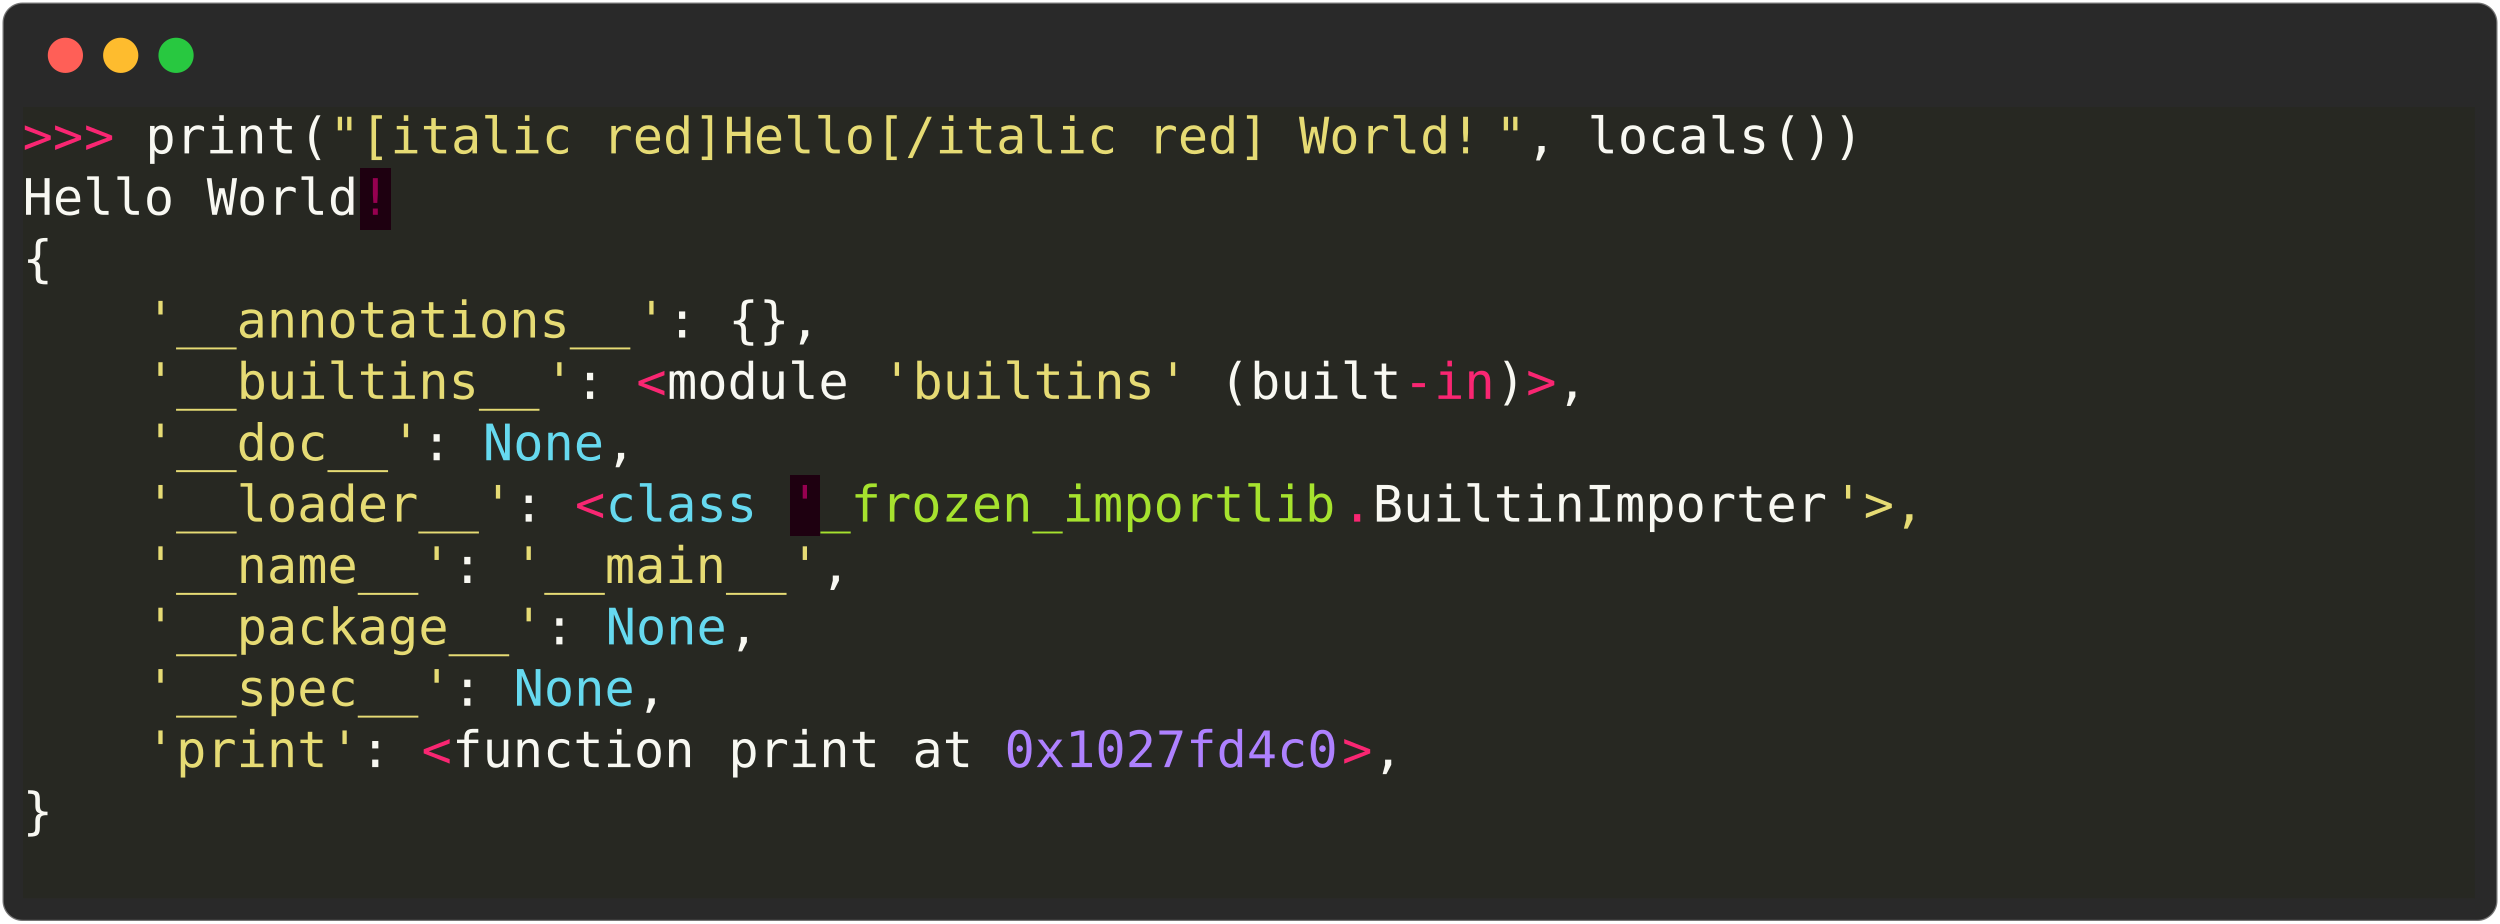
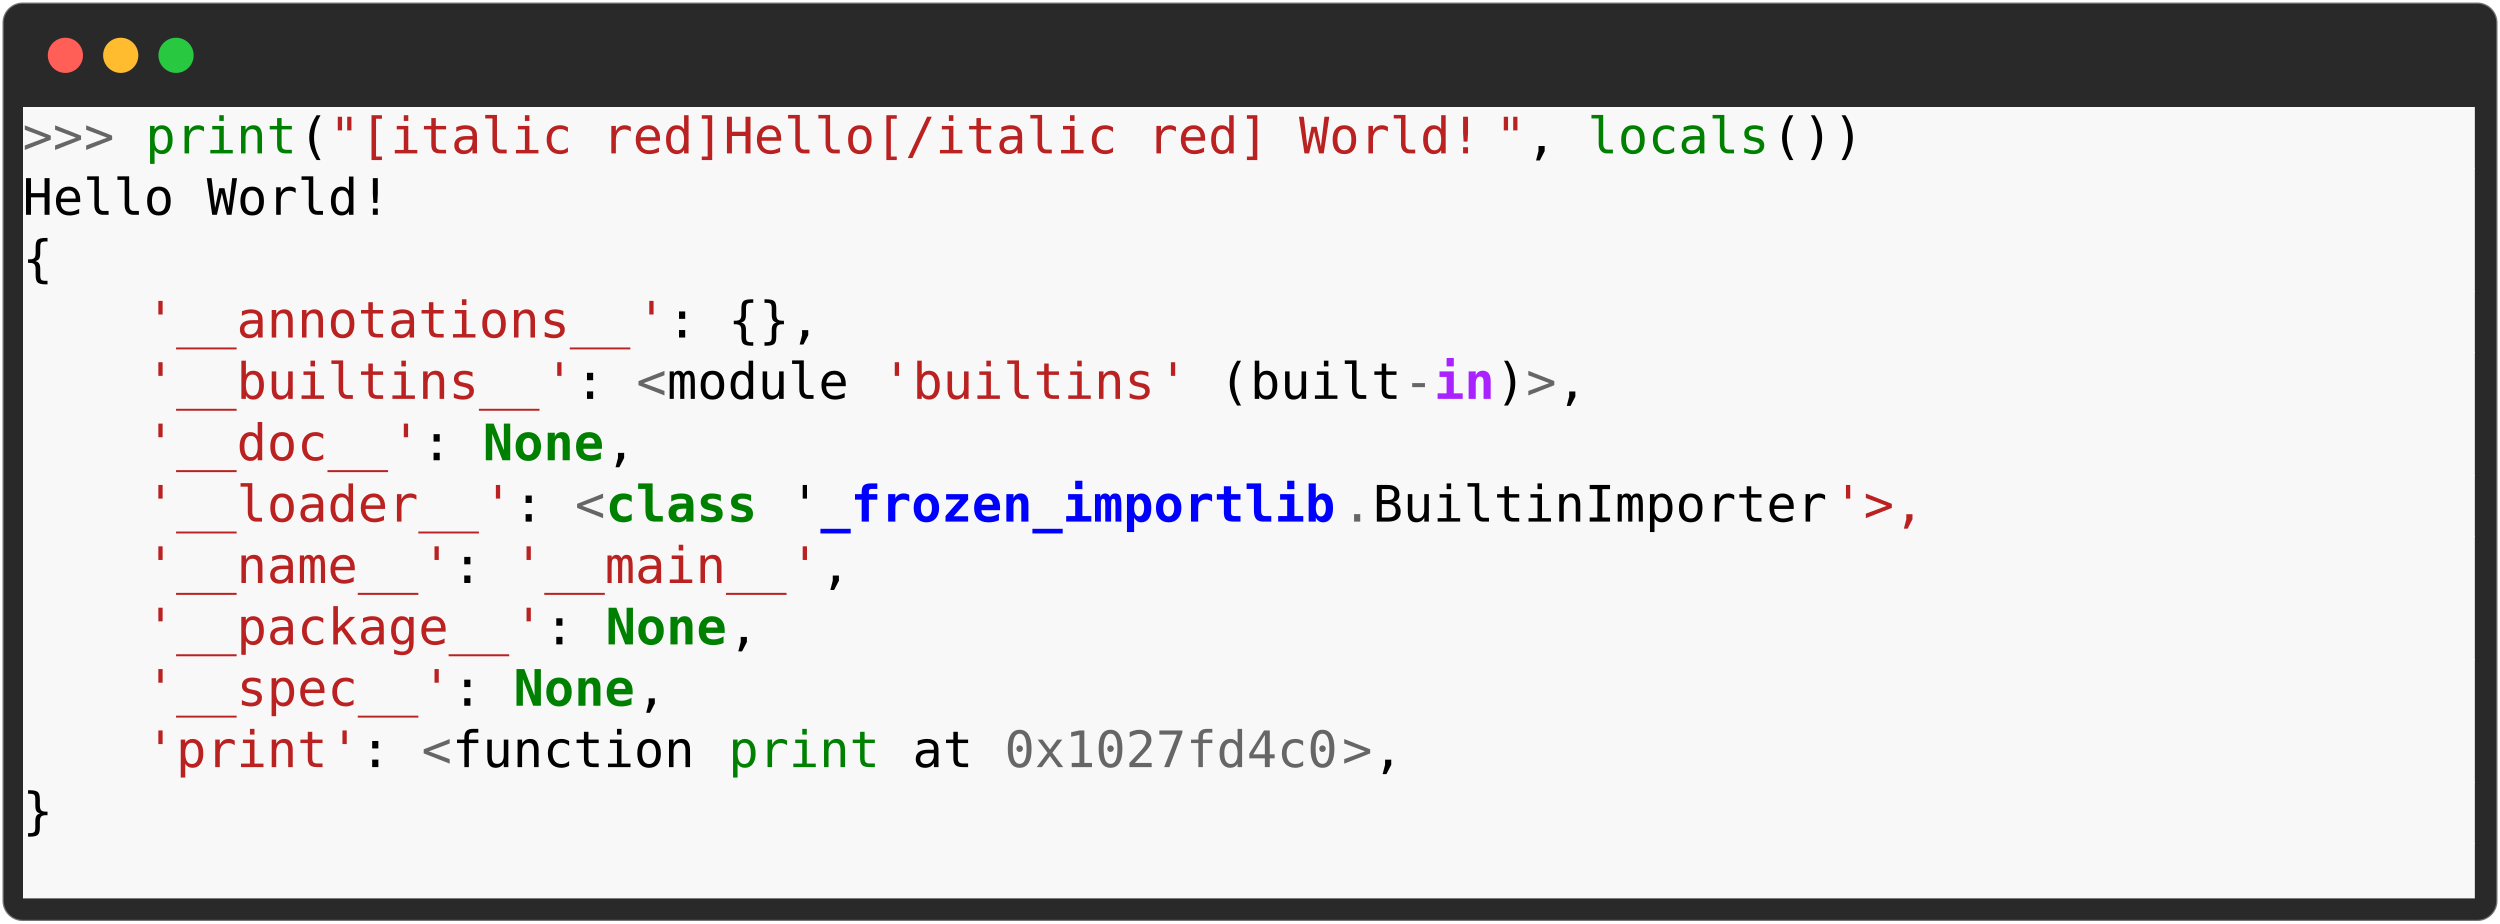
<svg xmlns="http://www.w3.org/2000/svg" class="rich-terminal" viewBox="0 0 994 367.2">
  <style>

    @font-face {
        font-family: "Fira Code";
        src: local("FiraCode-Regular"),
                url("https://cdnjs.cloudflare.com/ajax/libs/firacode/6.2.0/woff2/FiraCode-Regular.woff2") format("woff2"),
                url("https://cdnjs.cloudflare.com/ajax/libs/firacode/6.2.0/woff/FiraCode-Regular.woff") format("woff");
        font-style: normal;
        font-weight: 400;
    }
    @font-face {
        font-family: "Fira Code";
        src: local("FiraCode-Bold"),
                url("https://cdnjs.cloudflare.com/ajax/libs/firacode/6.2.0/woff2/FiraCode-Bold.woff2") format("woff2"),
                url("https://cdnjs.cloudflare.com/ajax/libs/firacode/6.2.0/woff/FiraCode-Bold.woff") format("woff");
        font-style: bold;
        font-weight: 700;
    }

    .terminal-3363555197-matrix {
        font-family: Fira Code, monospace;
        font-size: 20px;
        line-height: 24.4px;
        font-variant-east-asian: full-width;
    }

    .terminal-3363555197-title {
        font-size: 18px;
        font-weight: bold;
        font-family: arial;
    }

-     .terminal-3363555197-r1 { fill: #f92672 }
- .terminal-3363555197-r2 { fill: #f8f8f2 }
- .terminal-3363555197-r3 { fill: #e6db74 }
- .terminal-3363555197-r4 { fill: #c5c8c6 }
- .terminal-3363555197-r5 { fill: #960050 }
- .terminal-3363555197-r6 { fill: #66d9ef }
- .terminal-3363555197-r7 { fill: #a6e22e }
- .terminal-3363555197-r8 { fill: #ae81ff }
+     .terminal-3363555197-r1 { fill: #666666 }
+ .terminal-3363555197-r2 { fill: #000000 }
+ .terminal-3363555197-r3 { fill: #008000 }
+ .terminal-3363555197-r4 { fill: #ba2121 }
+ .terminal-3363555197-r5 { fill: #c5c8c6 }
+ .terminal-3363555197-r6 { fill: #aa22ff;font-weight: bold }
+ .terminal-3363555197-r7 { fill: #008000;font-weight: bold }
+ .terminal-3363555197-r8 { fill: #0000ff;font-weight: bold }
    </style>
  <defs>
    <clipPath id="terminal-3363555197-clip-terminal">
      <rect x="0" y="0" width="975.0" height="316.2" />
    </clipPath>
    <clipPath id="terminal-3363555197-line-0">
      <rect x="0" y="1.5" width="976" height="24.65" />
    </clipPath>
    <clipPath id="terminal-3363555197-line-1">
      <rect x="0" y="25.9" width="976" height="24.65" />
    </clipPath>
    <clipPath id="terminal-3363555197-line-2">
      <rect x="0" y="50.3" width="976" height="24.65" />
    </clipPath>
    <clipPath id="terminal-3363555197-line-3">
      <rect x="0" y="74.7" width="976" height="24.65" />
    </clipPath>
    <clipPath id="terminal-3363555197-line-4">
      <rect x="0" y="99.1" width="976" height="24.65" />
    </clipPath>
    <clipPath id="terminal-3363555197-line-5">
      <rect x="0" y="123.5" width="976" height="24.65" />
    </clipPath>
    <clipPath id="terminal-3363555197-line-6">
      <rect x="0" y="147.9" width="976" height="24.65" />
    </clipPath>
    <clipPath id="terminal-3363555197-line-7">
      <rect x="0" y="172.3" width="976" height="24.65" />
    </clipPath>
    <clipPath id="terminal-3363555197-line-8">
      <rect x="0" y="196.7" width="976" height="24.65" />
    </clipPath>
    <clipPath id="terminal-3363555197-line-9">
      <rect x="0" y="221.1" width="976" height="24.65" />
    </clipPath>
    <clipPath id="terminal-3363555197-line-10">
      <rect x="0" y="245.5" width="976" height="24.65" />
    </clipPath>
    <clipPath id="terminal-3363555197-line-11">
      <rect x="0" y="269.9" width="976" height="24.65" />
    </clipPath>
  </defs>
  <rect fill="#292929" stroke="rgba(255,255,255,0.35)" stroke-width="1" x="1" y="1" width="992" height="365.2" rx="8" />
  <g transform="translate(26,22)">
    <circle cx="0" cy="0" r="7" fill="#ff5f57" />
    <circle cx="22" cy="0" r="7" fill="#febc2e" />
    <circle cx="44" cy="0" r="7" fill="#28c840" />
  </g>
  <g transform="translate(9, 41)" clip-path="url(#terminal-3363555197-clip-terminal)">
-     <rect fill="#272822" x="0" y="1.5" width="24.4" height="24.65" shape-rendering="crispEdges" />
-     <rect fill="#272822" x="24.4" y="1.5" width="12.2" height="24.65" shape-rendering="crispEdges" />
-     <rect fill="#272822" x="36.6" y="1.5" width="12.2" height="24.65" shape-rendering="crispEdges" />
-     <rect fill="#272822" x="48.8" y="1.5" width="61" height="24.65" shape-rendering="crispEdges" />
-     <rect fill="#272822" x="109.8" y="1.5" width="12.2" height="24.65" shape-rendering="crispEdges" />
-     <rect fill="#272822" x="122" y="1.5" width="12.2" height="24.65" shape-rendering="crispEdges" />
-     <rect fill="#272822" x="134.2" y="1.5" width="451.4" height="24.65" shape-rendering="crispEdges" />
-     <rect fill="#272822" x="585.6" y="1.5" width="12.2" height="24.65" shape-rendering="crispEdges" />
-     <rect fill="#272822" x="597.8" y="1.5" width="12.2" height="24.65" shape-rendering="crispEdges" />
-     <rect fill="#272822" x="610" y="1.5" width="12.2" height="24.65" shape-rendering="crispEdges" />
-     <rect fill="#272822" x="622.2" y="1.5" width="73.2" height="24.65" shape-rendering="crispEdges" />
-     <rect fill="#272822" x="695.4" y="1.5" width="12.2" height="24.65" shape-rendering="crispEdges" />
-     <rect fill="#272822" x="707.6" y="1.5" width="12.2" height="24.65" shape-rendering="crispEdges" />
-     <rect fill="#272822" x="719.8" y="1.5" width="12.2" height="24.65" shape-rendering="crispEdges" />
-     <rect fill="#272822" x="732" y="1.5" width="244" height="24.65" shape-rendering="crispEdges" />
-     <rect fill="#272822" x="0" y="25.9" width="61" height="24.65" shape-rendering="crispEdges" />
-     <rect fill="#272822" x="61" y="25.9" width="12.2" height="24.65" shape-rendering="crispEdges" />
-     <rect fill="#272822" x="73.2" y="25.9" width="61" height="24.65" shape-rendering="crispEdges" />
-     <rect fill="#1e0010" x="134.2" y="25.9" width="12.2" height="24.65" shape-rendering="crispEdges" />
-     <rect fill="#272822" x="146.4" y="25.9" width="829.6" height="24.65" shape-rendering="crispEdges" />
-     <rect fill="#272822" x="0" y="50.3" width="12.2" height="24.65" shape-rendering="crispEdges" />
-     <rect fill="#272822" x="12.2" y="50.3" width="963.8" height="24.65" shape-rendering="crispEdges" />
-     <rect fill="#272822" x="0" y="74.7" width="48.8" height="24.65" shape-rendering="crispEdges" />
-     <rect fill="#272822" x="48.8" y="74.7" width="12.2" height="24.65" shape-rendering="crispEdges" />
-     <rect fill="#272822" x="61" y="74.7" width="183" height="24.65" shape-rendering="crispEdges" />
-     <rect fill="#272822" x="244" y="74.7" width="12.2" height="24.65" shape-rendering="crispEdges" />
-     <rect fill="#272822" x="256.2" y="74.7" width="12.2" height="24.65" shape-rendering="crispEdges" />
-     <rect fill="#272822" x="268.4" y="74.7" width="12.2" height="24.65" shape-rendering="crispEdges" />
-     <rect fill="#272822" x="280.6" y="74.7" width="12.2" height="24.65" shape-rendering="crispEdges" />
-     <rect fill="#272822" x="292.8" y="74.7" width="12.2" height="24.65" shape-rendering="crispEdges" />
-     <rect fill="#272822" x="305" y="74.7" width="12.2" height="24.65" shape-rendering="crispEdges" />
-     <rect fill="#272822" x="317.2" y="74.7" width="658.8" height="24.65" shape-rendering="crispEdges" />
-     <rect fill="#272822" x="0" y="99.1" width="48.8" height="24.65" shape-rendering="crispEdges" />
-     <rect fill="#272822" x="48.8" y="99.1" width="12.2" height="24.65" shape-rendering="crispEdges" />
-     <rect fill="#272822" x="61" y="99.1" width="146.4" height="24.65" shape-rendering="crispEdges" />
-     <rect fill="#272822" x="207.4" y="99.1" width="12.2" height="24.65" shape-rendering="crispEdges" />
-     <rect fill="#272822" x="219.6" y="99.1" width="12.2" height="24.65" shape-rendering="crispEdges" />
-     <rect fill="#272822" x="231.8" y="99.1" width="12.2" height="24.65" shape-rendering="crispEdges" />
-     <rect fill="#272822" x="244" y="99.1" width="12.2" height="24.65" shape-rendering="crispEdges" />
-     <rect fill="#272822" x="256.2" y="99.1" width="73.2" height="24.65" shape-rendering="crispEdges" />
-     <rect fill="#272822" x="329.4" y="99.1" width="12.2" height="24.65" shape-rendering="crispEdges" />
-     <rect fill="#272822" x="341.6" y="99.1" width="12.2" height="24.65" shape-rendering="crispEdges" />
-     <rect fill="#272822" x="353.8" y="99.1" width="97.6" height="24.65" shape-rendering="crispEdges" />
-     <rect fill="#272822" x="451.4" y="99.1" width="12.2" height="24.65" shape-rendering="crispEdges" />
-     <rect fill="#272822" x="463.6" y="99.1" width="12.2" height="24.65" shape-rendering="crispEdges" />
-     <rect fill="#272822" x="475.8" y="99.1" width="12.2" height="24.65" shape-rendering="crispEdges" />
-     <rect fill="#272822" x="488" y="99.1" width="61" height="24.65" shape-rendering="crispEdges" />
-     <rect fill="#272822" x="549" y="99.1" width="12.2" height="24.65" shape-rendering="crispEdges" />
-     <rect fill="#272822" x="561.2" y="99.1" width="24.4" height="24.65" shape-rendering="crispEdges" />
-     <rect fill="#272822" x="585.6" y="99.1" width="12.2" height="24.65" shape-rendering="crispEdges" />
-     <rect fill="#272822" x="597.8" y="99.1" width="12.2" height="24.65" shape-rendering="crispEdges" />
-     <rect fill="#272822" x="610" y="99.1" width="12.2" height="24.65" shape-rendering="crispEdges" />
-     <rect fill="#272822" x="622.2" y="99.1" width="353.8" height="24.65" shape-rendering="crispEdges" />
-     <rect fill="#272822" x="0" y="123.5" width="48.8" height="24.65" shape-rendering="crispEdges" />
-     <rect fill="#272822" x="48.8" y="123.5" width="12.2" height="24.65" shape-rendering="crispEdges" />
-     <rect fill="#272822" x="61" y="123.5" width="85.4" height="24.65" shape-rendering="crispEdges" />
-     <rect fill="#272822" x="146.4" y="123.5" width="12.2" height="24.65" shape-rendering="crispEdges" />
-     <rect fill="#272822" x="158.6" y="123.5" width="12.2" height="24.65" shape-rendering="crispEdges" />
-     <rect fill="#272822" x="170.8" y="123.5" width="12.2" height="24.65" shape-rendering="crispEdges" />
-     <rect fill="#272822" x="183" y="123.5" width="48.8" height="24.65" shape-rendering="crispEdges" />
-     <rect fill="#272822" x="231.8" y="123.5" width="12.2" height="24.65" shape-rendering="crispEdges" />
-     <rect fill="#272822" x="244" y="123.5" width="732" height="24.65" shape-rendering="crispEdges" />
-     <rect fill="#272822" x="0" y="147.9" width="48.8" height="24.65" shape-rendering="crispEdges" />
-     <rect fill="#272822" x="48.8" y="147.9" width="12.2" height="24.65" shape-rendering="crispEdges" />
-     <rect fill="#272822" x="61" y="147.9" width="122" height="24.65" shape-rendering="crispEdges" />
-     <rect fill="#272822" x="183" y="147.9" width="12.2" height="24.65" shape-rendering="crispEdges" />
-     <rect fill="#272822" x="195.2" y="147.9" width="12.2" height="24.65" shape-rendering="crispEdges" />
-     <rect fill="#272822" x="207.4" y="147.9" width="12.2" height="24.65" shape-rendering="crispEdges" />
-     <rect fill="#272822" x="219.6" y="147.9" width="12.2" height="24.65" shape-rendering="crispEdges" />
-     <rect fill="#272822" x="231.8" y="147.9" width="61" height="24.65" shape-rendering="crispEdges" />
-     <rect fill="#272822" x="292.8" y="147.9" width="12.2" height="24.65" shape-rendering="crispEdges" />
-     <rect fill="#1e0010" x="305" y="147.9" width="12.2" height="24.65" shape-rendering="crispEdges" />
-     <rect fill="#272822" x="317.2" y="147.9" width="207.4" height="24.65" shape-rendering="crispEdges" />
-     <rect fill="#272822" x="524.6" y="147.9" width="12.2" height="24.65" shape-rendering="crispEdges" />
-     <rect fill="#272822" x="536.8" y="147.9" width="183" height="24.65" shape-rendering="crispEdges" />
-     <rect fill="#272822" x="719.8" y="147.9" width="12.2" height="24.65" shape-rendering="crispEdges" />
-     <rect fill="#272822" x="732" y="147.9" width="24.4" height="24.65" shape-rendering="crispEdges" />
-     <rect fill="#272822" x="756.4" y="147.9" width="219.6" height="24.65" shape-rendering="crispEdges" />
-     <rect fill="#272822" x="0" y="172.3" width="48.8" height="24.65" shape-rendering="crispEdges" />
-     <rect fill="#272822" x="48.8" y="172.3" width="12.2" height="24.65" shape-rendering="crispEdges" />
-     <rect fill="#272822" x="61" y="172.3" width="97.6" height="24.65" shape-rendering="crispEdges" />
-     <rect fill="#272822" x="158.6" y="172.3" width="12.2" height="24.65" shape-rendering="crispEdges" />
-     <rect fill="#272822" x="170.8" y="172.3" width="12.2" height="24.65" shape-rendering="crispEdges" />
-     <rect fill="#272822" x="183" y="172.3" width="12.2" height="24.65" shape-rendering="crispEdges" />
-     <rect fill="#272822" x="195.2" y="172.3" width="12.2" height="24.65" shape-rendering="crispEdges" />
-     <rect fill="#272822" x="207.4" y="172.3" width="97.6" height="24.65" shape-rendering="crispEdges" />
-     <rect fill="#272822" x="305" y="172.3" width="12.2" height="24.65" shape-rendering="crispEdges" />
-     <rect fill="#272822" x="317.2" y="172.3" width="12.2" height="24.65" shape-rendering="crispEdges" />
-     <rect fill="#272822" x="329.4" y="172.3" width="646.6" height="24.65" shape-rendering="crispEdges" />
-     <rect fill="#272822" x="0" y="196.7" width="48.8" height="24.65" shape-rendering="crispEdges" />
-     <rect fill="#272822" x="48.8" y="196.7" width="12.2" height="24.65" shape-rendering="crispEdges" />
-     <rect fill="#272822" x="61" y="196.7" width="134.2" height="24.65" shape-rendering="crispEdges" />
-     <rect fill="#272822" x="195.2" y="196.7" width="12.2" height="24.65" shape-rendering="crispEdges" />
-     <rect fill="#272822" x="207.4" y="196.7" width="12.2" height="24.65" shape-rendering="crispEdges" />
-     <rect fill="#272822" x="219.6" y="196.7" width="12.2" height="24.65" shape-rendering="crispEdges" />
-     <rect fill="#272822" x="231.8" y="196.7" width="48.8" height="24.65" shape-rendering="crispEdges" />
-     <rect fill="#272822" x="280.6" y="196.7" width="12.2" height="24.65" shape-rendering="crispEdges" />
-     <rect fill="#272822" x="292.8" y="196.7" width="683.2" height="24.65" shape-rendering="crispEdges" />
-     <rect fill="#272822" x="0" y="221.1" width="48.8" height="24.65" shape-rendering="crispEdges" />
-     <rect fill="#272822" x="48.8" y="221.1" width="12.2" height="24.65" shape-rendering="crispEdges" />
-     <rect fill="#272822" x="61" y="221.1" width="97.6" height="24.65" shape-rendering="crispEdges" />
-     <rect fill="#272822" x="158.6" y="221.1" width="12.2" height="24.65" shape-rendering="crispEdges" />
-     <rect fill="#272822" x="170.8" y="221.1" width="12.2" height="24.65" shape-rendering="crispEdges" />
-     <rect fill="#272822" x="183" y="221.1" width="12.2" height="24.65" shape-rendering="crispEdges" />
-     <rect fill="#272822" x="195.2" y="221.1" width="48.8" height="24.65" shape-rendering="crispEdges" />
-     <rect fill="#272822" x="244" y="221.1" width="12.2" height="24.65" shape-rendering="crispEdges" />
-     <rect fill="#272822" x="256.2" y="221.1" width="719.8" height="24.65" shape-rendering="crispEdges" />
-     <rect fill="#272822" x="0" y="245.5" width="48.8" height="24.65" shape-rendering="crispEdges" />
-     <rect fill="#272822" x="48.8" y="245.5" width="12.2" height="24.65" shape-rendering="crispEdges" />
-     <rect fill="#272822" x="61" y="245.5" width="61" height="24.65" shape-rendering="crispEdges" />
-     <rect fill="#272822" x="122" y="245.5" width="12.2" height="24.65" shape-rendering="crispEdges" />
-     <rect fill="#272822" x="134.2" y="245.5" width="12.2" height="24.65" shape-rendering="crispEdges" />
-     <rect fill="#272822" x="146.4" y="245.5" width="12.2" height="24.65" shape-rendering="crispEdges" />
-     <rect fill="#272822" x="158.6" y="245.5" width="12.2" height="24.65" shape-rendering="crispEdges" />
-     <rect fill="#272822" x="170.8" y="245.5" width="97.6" height="24.65" shape-rendering="crispEdges" />
-     <rect fill="#272822" x="268.4" y="245.5" width="12.2" height="24.65" shape-rendering="crispEdges" />
-     <rect fill="#272822" x="280.6" y="245.5" width="61" height="24.65" shape-rendering="crispEdges" />
-     <rect fill="#272822" x="341.6" y="245.5" width="12.2" height="24.65" shape-rendering="crispEdges" />
-     <rect fill="#272822" x="353.8" y="245.5" width="24.4" height="24.65" shape-rendering="crispEdges" />
-     <rect fill="#272822" x="378.2" y="245.5" width="12.2" height="24.65" shape-rendering="crispEdges" />
-     <rect fill="#272822" x="390.4" y="245.5" width="134.2" height="24.65" shape-rendering="crispEdges" />
-     <rect fill="#272822" x="524.6" y="245.5" width="12.2" height="24.65" shape-rendering="crispEdges" />
-     <rect fill="#272822" x="536.8" y="245.5" width="12.2" height="24.65" shape-rendering="crispEdges" />
-     <rect fill="#272822" x="549" y="245.5" width="427" height="24.65" shape-rendering="crispEdges" />
-     <rect fill="#272822" x="0" y="269.9" width="12.2" height="24.65" shape-rendering="crispEdges" />
-     <rect fill="#272822" x="12.2" y="269.9" width="963.8" height="24.65" shape-rendering="crispEdges" />
-     <rect fill="#272822" x="0" y="294.3" width="976" height="24.65" shape-rendering="crispEdges" />
+     <rect fill="#f8f8f8" x="0" y="1.5" width="24.4" height="24.65" shape-rendering="crispEdges" />
+     <rect fill="#f8f8f8" x="24.4" y="1.5" width="12.2" height="24.65" shape-rendering="crispEdges" />
+     <rect fill="#f8f8f8" x="36.6" y="1.5" width="12.2" height="24.65" shape-rendering="crispEdges" />
+     <rect fill="#f8f8f8" x="48.8" y="1.5" width="61" height="24.65" shape-rendering="crispEdges" />
+     <rect fill="#f8f8f8" x="109.8" y="1.5" width="12.2" height="24.65" shape-rendering="crispEdges" />
+     <rect fill="#f8f8f8" x="122" y="1.5" width="12.2" height="24.65" shape-rendering="crispEdges" />
+     <rect fill="#f8f8f8" x="134.2" y="1.5" width="451.4" height="24.65" shape-rendering="crispEdges" />
+     <rect fill="#f8f8f8" x="585.6" y="1.5" width="12.2" height="24.65" shape-rendering="crispEdges" />
+     <rect fill="#f8f8f8" x="597.8" y="1.5" width="12.2" height="24.65" shape-rendering="crispEdges" />
+     <rect fill="#f8f8f8" x="610" y="1.5" width="12.2" height="24.65" shape-rendering="crispEdges" />
+     <rect fill="#f8f8f8" x="622.2" y="1.5" width="73.2" height="24.65" shape-rendering="crispEdges" />
+     <rect fill="#f8f8f8" x="695.4" y="1.5" width="12.2" height="24.65" shape-rendering="crispEdges" />
+     <rect fill="#f8f8f8" x="707.6" y="1.5" width="12.2" height="24.65" shape-rendering="crispEdges" />
+     <rect fill="#f8f8f8" x="719.8" y="1.5" width="12.2" height="24.65" shape-rendering="crispEdges" />
+     <rect fill="#f8f8f8" x="732" y="1.5" width="244" height="24.65" shape-rendering="crispEdges" />
+     <rect fill="#f8f8f8" x="0" y="25.9" width="61" height="24.65" shape-rendering="crispEdges" />
+     <rect fill="#f8f8f8" x="61" y="25.9" width="12.2" height="24.65" shape-rendering="crispEdges" />
+     <rect fill="#f8f8f8" x="73.2" y="25.9" width="61" height="24.65" shape-rendering="crispEdges" />
+     <rect fill="#f8f8f8" x="134.2" y="25.9" width="12.2" height="24.65" shape-rendering="crispEdges" />
+     <rect fill="#f8f8f8" x="146.4" y="25.9" width="829.6" height="24.65" shape-rendering="crispEdges" />
+     <rect fill="#f8f8f8" x="0" y="50.3" width="12.2" height="24.65" shape-rendering="crispEdges" />
+     <rect fill="#f8f8f8" x="12.2" y="50.3" width="963.8" height="24.65" shape-rendering="crispEdges" />
+     <rect fill="#f8f8f8" x="0" y="74.7" width="48.8" height="24.65" shape-rendering="crispEdges" />
+     <rect fill="#f8f8f8" x="48.8" y="74.7" width="12.2" height="24.65" shape-rendering="crispEdges" />
+     <rect fill="#f8f8f8" x="61" y="74.7" width="183" height="24.65" shape-rendering="crispEdges" />
+     <rect fill="#f8f8f8" x="244" y="74.7" width="12.2" height="24.65" shape-rendering="crispEdges" />
+     <rect fill="#f8f8f8" x="256.2" y="74.7" width="12.2" height="24.65" shape-rendering="crispEdges" />
+     <rect fill="#f8f8f8" x="268.4" y="74.7" width="12.2" height="24.65" shape-rendering="crispEdges" />
+     <rect fill="#f8f8f8" x="280.6" y="74.7" width="12.2" height="24.65" shape-rendering="crispEdges" />
+     <rect fill="#f8f8f8" x="292.8" y="74.7" width="12.2" height="24.65" shape-rendering="crispEdges" />
+     <rect fill="#f8f8f8" x="305" y="74.7" width="12.2" height="24.65" shape-rendering="crispEdges" />
+     <rect fill="#f8f8f8" x="317.2" y="74.7" width="658.8" height="24.65" shape-rendering="crispEdges" />
+     <rect fill="#f8f8f8" x="0" y="99.1" width="48.8" height="24.65" shape-rendering="crispEdges" />
+     <rect fill="#f8f8f8" x="48.8" y="99.1" width="12.2" height="24.65" shape-rendering="crispEdges" />
+     <rect fill="#f8f8f8" x="61" y="99.1" width="146.4" height="24.65" shape-rendering="crispEdges" />
+     <rect fill="#f8f8f8" x="207.4" y="99.1" width="12.2" height="24.65" shape-rendering="crispEdges" />
+     <rect fill="#f8f8f8" x="219.6" y="99.1" width="12.2" height="24.65" shape-rendering="crispEdges" />
+     <rect fill="#f8f8f8" x="231.8" y="99.1" width="12.2" height="24.65" shape-rendering="crispEdges" />
+     <rect fill="#f8f8f8" x="244" y="99.1" width="12.2" height="24.65" shape-rendering="crispEdges" />
+     <rect fill="#f8f8f8" x="256.2" y="99.1" width="73.2" height="24.65" shape-rendering="crispEdges" />
+     <rect fill="#f8f8f8" x="329.4" y="99.1" width="12.2" height="24.65" shape-rendering="crispEdges" />
+     <rect fill="#f8f8f8" x="341.6" y="99.1" width="12.2" height="24.65" shape-rendering="crispEdges" />
+     <rect fill="#f8f8f8" x="353.8" y="99.1" width="97.6" height="24.65" shape-rendering="crispEdges" />
+     <rect fill="#f8f8f8" x="451.4" y="99.1" width="12.2" height="24.65" shape-rendering="crispEdges" />
+     <rect fill="#f8f8f8" x="463.6" y="99.1" width="12.2" height="24.65" shape-rendering="crispEdges" />
+     <rect fill="#f8f8f8" x="475.8" y="99.1" width="12.2" height="24.65" shape-rendering="crispEdges" />
+     <rect fill="#f8f8f8" x="488" y="99.1" width="61" height="24.65" shape-rendering="crispEdges" />
+     <rect fill="#f8f8f8" x="549" y="99.1" width="12.2" height="24.65" shape-rendering="crispEdges" />
+     <rect fill="#f8f8f8" x="561.2" y="99.1" width="24.4" height="24.65" shape-rendering="crispEdges" />
+     <rect fill="#f8f8f8" x="585.6" y="99.1" width="12.2" height="24.65" shape-rendering="crispEdges" />
+     <rect fill="#f8f8f8" x="597.8" y="99.1" width="12.2" height="24.65" shape-rendering="crispEdges" />
+     <rect fill="#f8f8f8" x="610" y="99.1" width="12.2" height="24.65" shape-rendering="crispEdges" />
+     <rect fill="#f8f8f8" x="622.2" y="99.1" width="353.8" height="24.65" shape-rendering="crispEdges" />
+     <rect fill="#f8f8f8" x="0" y="123.5" width="48.8" height="24.65" shape-rendering="crispEdges" />
+     <rect fill="#f8f8f8" x="48.8" y="123.5" width="12.2" height="24.65" shape-rendering="crispEdges" />
+     <rect fill="#f8f8f8" x="61" y="123.5" width="85.4" height="24.65" shape-rendering="crispEdges" />
+     <rect fill="#f8f8f8" x="146.4" y="123.5" width="12.2" height="24.65" shape-rendering="crispEdges" />
+     <rect fill="#f8f8f8" x="158.6" y="123.5" width="12.2" height="24.65" shape-rendering="crispEdges" />
+     <rect fill="#f8f8f8" x="170.8" y="123.5" width="12.2" height="24.65" shape-rendering="crispEdges" />
+     <rect fill="#f8f8f8" x="183" y="123.5" width="48.8" height="24.65" shape-rendering="crispEdges" />
+     <rect fill="#f8f8f8" x="231.8" y="123.5" width="12.2" height="24.65" shape-rendering="crispEdges" />
+     <rect fill="#f8f8f8" x="244" y="123.5" width="732" height="24.65" shape-rendering="crispEdges" />
+     <rect fill="#f8f8f8" x="0" y="147.9" width="48.8" height="24.65" shape-rendering="crispEdges" />
+     <rect fill="#f8f8f8" x="48.8" y="147.9" width="12.2" height="24.65" shape-rendering="crispEdges" />
+     <rect fill="#f8f8f8" x="61" y="147.9" width="122" height="24.65" shape-rendering="crispEdges" />
+     <rect fill="#f8f8f8" x="183" y="147.9" width="12.2" height="24.65" shape-rendering="crispEdges" />
+     <rect fill="#f8f8f8" x="195.2" y="147.9" width="12.2" height="24.65" shape-rendering="crispEdges" />
+     <rect fill="#f8f8f8" x="207.4" y="147.9" width="12.2" height="24.65" shape-rendering="crispEdges" />
+     <rect fill="#f8f8f8" x="219.6" y="147.9" width="12.2" height="24.65" shape-rendering="crispEdges" />
+     <rect fill="#f8f8f8" x="231.8" y="147.9" width="61" height="24.65" shape-rendering="crispEdges" />
+     <rect fill="#f8f8f8" x="292.8" y="147.9" width="12.2" height="24.65" shape-rendering="crispEdges" />
+     <rect fill="#f8f8f8" x="305" y="147.9" width="12.2" height="24.65" shape-rendering="crispEdges" />
+     <rect fill="#f8f8f8" x="317.2" y="147.9" width="207.4" height="24.65" shape-rendering="crispEdges" />
+     <rect fill="#f8f8f8" x="524.6" y="147.9" width="12.2" height="24.65" shape-rendering="crispEdges" />
+     <rect fill="#f8f8f8" x="536.8" y="147.9" width="183" height="24.65" shape-rendering="crispEdges" />
+     <rect fill="#f8f8f8" x="719.8" y="147.9" width="12.2" height="24.65" shape-rendering="crispEdges" />
+     <rect fill="#f8f8f8" x="732" y="147.9" width="24.4" height="24.65" shape-rendering="crispEdges" />
+     <rect fill="#f8f8f8" x="756.4" y="147.9" width="219.6" height="24.65" shape-rendering="crispEdges" />
+     <rect fill="#f8f8f8" x="0" y="172.3" width="48.8" height="24.65" shape-rendering="crispEdges" />
+     <rect fill="#f8f8f8" x="48.8" y="172.3" width="12.2" height="24.65" shape-rendering="crispEdges" />
+     <rect fill="#f8f8f8" x="61" y="172.3" width="97.6" height="24.65" shape-rendering="crispEdges" />
+     <rect fill="#f8f8f8" x="158.6" y="172.3" width="12.2" height="24.65" shape-rendering="crispEdges" />
+     <rect fill="#f8f8f8" x="170.8" y="172.3" width="12.2" height="24.65" shape-rendering="crispEdges" />
+     <rect fill="#f8f8f8" x="183" y="172.3" width="12.2" height="24.65" shape-rendering="crispEdges" />
+     <rect fill="#f8f8f8" x="195.2" y="172.3" width="12.2" height="24.65" shape-rendering="crispEdges" />
+     <rect fill="#f8f8f8" x="207.4" y="172.3" width="97.6" height="24.65" shape-rendering="crispEdges" />
+     <rect fill="#f8f8f8" x="305" y="172.3" width="12.2" height="24.65" shape-rendering="crispEdges" />
+     <rect fill="#f8f8f8" x="317.2" y="172.3" width="12.2" height="24.65" shape-rendering="crispEdges" />
+     <rect fill="#f8f8f8" x="329.4" y="172.3" width="646.6" height="24.65" shape-rendering="crispEdges" />
+     <rect fill="#f8f8f8" x="0" y="196.7" width="48.8" height="24.65" shape-rendering="crispEdges" />
+     <rect fill="#f8f8f8" x="48.8" y="196.7" width="12.2" height="24.65" shape-rendering="crispEdges" />
+     <rect fill="#f8f8f8" x="61" y="196.7" width="134.2" height="24.65" shape-rendering="crispEdges" />
+     <rect fill="#f8f8f8" x="195.2" y="196.7" width="12.2" height="24.65" shape-rendering="crispEdges" />
+     <rect fill="#f8f8f8" x="207.4" y="196.7" width="12.2" height="24.65" shape-rendering="crispEdges" />
+     <rect fill="#f8f8f8" x="219.6" y="196.7" width="12.2" height="24.65" shape-rendering="crispEdges" />
+     <rect fill="#f8f8f8" x="231.8" y="196.7" width="48.8" height="24.65" shape-rendering="crispEdges" />
+     <rect fill="#f8f8f8" x="280.6" y="196.7" width="12.2" height="24.65" shape-rendering="crispEdges" />
+     <rect fill="#f8f8f8" x="292.8" y="196.7" width="683.2" height="24.65" shape-rendering="crispEdges" />
+     <rect fill="#f8f8f8" x="0" y="221.1" width="48.8" height="24.65" shape-rendering="crispEdges" />
+     <rect fill="#f8f8f8" x="48.8" y="221.1" width="12.2" height="24.65" shape-rendering="crispEdges" />
+     <rect fill="#f8f8f8" x="61" y="221.1" width="97.6" height="24.65" shape-rendering="crispEdges" />
+     <rect fill="#f8f8f8" x="158.6" y="221.1" width="12.2" height="24.65" shape-rendering="crispEdges" />
+     <rect fill="#f8f8f8" x="170.8" y="221.1" width="12.2" height="24.65" shape-rendering="crispEdges" />
+     <rect fill="#f8f8f8" x="183" y="221.1" width="12.2" height="24.65" shape-rendering="crispEdges" />
+     <rect fill="#f8f8f8" x="195.2" y="221.1" width="48.8" height="24.65" shape-rendering="crispEdges" />
+     <rect fill="#f8f8f8" x="244" y="221.1" width="12.2" height="24.65" shape-rendering="crispEdges" />
+     <rect fill="#f8f8f8" x="256.2" y="221.1" width="719.8" height="24.65" shape-rendering="crispEdges" />
+     <rect fill="#f8f8f8" x="0" y="245.5" width="48.8" height="24.65" shape-rendering="crispEdges" />
+     <rect fill="#f8f8f8" x="48.8" y="245.5" width="12.2" height="24.65" shape-rendering="crispEdges" />
+     <rect fill="#f8f8f8" x="61" y="245.5" width="61" height="24.65" shape-rendering="crispEdges" />
+     <rect fill="#f8f8f8" x="122" y="245.5" width="12.2" height="24.65" shape-rendering="crispEdges" />
+     <rect fill="#f8f8f8" x="134.2" y="245.5" width="12.2" height="24.65" shape-rendering="crispEdges" />
+     <rect fill="#f8f8f8" x="146.4" y="245.5" width="12.2" height="24.65" shape-rendering="crispEdges" />
+     <rect fill="#f8f8f8" x="158.6" y="245.5" width="12.2" height="24.65" shape-rendering="crispEdges" />
+     <rect fill="#f8f8f8" x="170.8" y="245.5" width="97.6" height="24.65" shape-rendering="crispEdges" />
+     <rect fill="#f8f8f8" x="268.4" y="245.5" width="12.2" height="24.65" shape-rendering="crispEdges" />
+     <rect fill="#f8f8f8" x="280.6" y="245.5" width="61" height="24.65" shape-rendering="crispEdges" />
+     <rect fill="#f8f8f8" x="341.6" y="245.5" width="12.2" height="24.65" shape-rendering="crispEdges" />
+     <rect fill="#f8f8f8" x="353.8" y="245.5" width="24.4" height="24.65" shape-rendering="crispEdges" />
+     <rect fill="#f8f8f8" x="378.2" y="245.5" width="12.2" height="24.65" shape-rendering="crispEdges" />
+     <rect fill="#f8f8f8" x="390.4" y="245.5" width="134.2" height="24.65" shape-rendering="crispEdges" />
+     <rect fill="#f8f8f8" x="524.6" y="245.5" width="12.2" height="24.65" shape-rendering="crispEdges" />
+     <rect fill="#f8f8f8" x="536.8" y="245.5" width="12.2" height="24.65" shape-rendering="crispEdges" />
+     <rect fill="#f8f8f8" x="549" y="245.5" width="427" height="24.65" shape-rendering="crispEdges" />
+     <rect fill="#f8f8f8" x="0" y="269.9" width="12.2" height="24.65" shape-rendering="crispEdges" />
+     <rect fill="#f8f8f8" x="12.2" y="269.9" width="963.8" height="24.65" shape-rendering="crispEdges" />
+     <rect fill="#f8f8f8" x="0" y="294.3" width="976" height="24.65" shape-rendering="crispEdges" />
    <g class="terminal-3363555197-matrix">
      <text class="terminal-3363555197-r1" x="0" y="20" textLength="24.4" clip-path="url(#terminal-3363555197-line-0)">&gt;&gt;</text>
      <text class="terminal-3363555197-r1" x="24.4" y="20" textLength="12.2" clip-path="url(#terminal-3363555197-line-0)">&gt;</text>
-       <text class="terminal-3363555197-r2" x="48.8" y="20" textLength="61" clip-path="url(#terminal-3363555197-line-0)">print</text>
+       <text class="terminal-3363555197-r3" x="48.8" y="20" textLength="61" clip-path="url(#terminal-3363555197-line-0)">print</text>
      <text class="terminal-3363555197-r2" x="109.8" y="20" textLength="12.2" clip-path="url(#terminal-3363555197-line-0)">(</text>
-       <text class="terminal-3363555197-r3" x="122" y="20" textLength="12.2" clip-path="url(#terminal-3363555197-line-0)">"</text>
-       <text class="terminal-3363555197-r3" x="134.2" y="20" textLength="451.4" clip-path="url(#terminal-3363555197-line-0)">[italic red]Hello[/italic red] World!</text>
-       <text class="terminal-3363555197-r3" x="585.6" y="20" textLength="12.2" clip-path="url(#terminal-3363555197-line-0)">"</text>
+       <text class="terminal-3363555197-r4" x="122" y="20" textLength="12.2" clip-path="url(#terminal-3363555197-line-0)">"</text>
+       <text class="terminal-3363555197-r4" x="134.2" y="20" textLength="451.4" clip-path="url(#terminal-3363555197-line-0)">[italic red]Hello[/italic red] World!</text>
+       <text class="terminal-3363555197-r4" x="585.6" y="20" textLength="12.2" clip-path="url(#terminal-3363555197-line-0)">"</text>
      <text class="terminal-3363555197-r2" x="597.8" y="20" textLength="12.2" clip-path="url(#terminal-3363555197-line-0)">,</text>
-       <text class="terminal-3363555197-r2" x="622.2" y="20" textLength="73.2" clip-path="url(#terminal-3363555197-line-0)">locals</text>
+       <text class="terminal-3363555197-r3" x="622.2" y="20" textLength="73.2" clip-path="url(#terminal-3363555197-line-0)">locals</text>
      <text class="terminal-3363555197-r2" x="695.4" y="20" textLength="12.2" clip-path="url(#terminal-3363555197-line-0)">(</text>
      <text class="terminal-3363555197-r2" x="707.6" y="20" textLength="12.2" clip-path="url(#terminal-3363555197-line-0)">)</text>
      <text class="terminal-3363555197-r2" x="719.8" y="20" textLength="12.2" clip-path="url(#terminal-3363555197-line-0)">)</text>
-       <text class="terminal-3363555197-r4" x="976" y="20" textLength="12.2" clip-path="url(#terminal-3363555197-line-0)">
+       <text class="terminal-3363555197-r5" x="976" y="20" textLength="12.2" clip-path="url(#terminal-3363555197-line-0)">
</text>
      <text class="terminal-3363555197-r2" x="0" y="44.4" textLength="61" clip-path="url(#terminal-3363555197-line-1)">Hello</text>
      <text class="terminal-3363555197-r2" x="73.2" y="44.4" textLength="61" clip-path="url(#terminal-3363555197-line-1)">World</text>
-       <text class="terminal-3363555197-r5" x="134.2" y="44.4" textLength="12.2" clip-path="url(#terminal-3363555197-line-1)">!</text>
-       <text class="terminal-3363555197-r4" x="976" y="44.4" textLength="12.2" clip-path="url(#terminal-3363555197-line-1)">
+       <text class="terminal-3363555197-r2" x="134.2" y="44.4" textLength="12.2" clip-path="url(#terminal-3363555197-line-1)">!</text>
+       <text class="terminal-3363555197-r5" x="976" y="44.4" textLength="12.2" clip-path="url(#terminal-3363555197-line-1)">
</text>
      <text class="terminal-3363555197-r2" x="0" y="68.8" textLength="12.2" clip-path="url(#terminal-3363555197-line-2)">{</text>
-       <text class="terminal-3363555197-r4" x="976" y="68.8" textLength="12.2" clip-path="url(#terminal-3363555197-line-2)">
- </text>
-       <text class="terminal-3363555197-r3" x="48.8" y="93.2" textLength="12.2" clip-path="url(#terminal-3363555197-line-3)">'</text>
-       <text class="terminal-3363555197-r3" x="61" y="93.2" textLength="183" clip-path="url(#terminal-3363555197-line-3)">__annotations__</text>
-       <text class="terminal-3363555197-r3" x="244" y="93.2" textLength="12.2" clip-path="url(#terminal-3363555197-line-3)">'</text>
+       <text class="terminal-3363555197-r5" x="976" y="68.8" textLength="12.2" clip-path="url(#terminal-3363555197-line-2)">
+ </text>
+       <text class="terminal-3363555197-r4" x="48.8" y="93.2" textLength="12.2" clip-path="url(#terminal-3363555197-line-3)">'</text>
+       <text class="terminal-3363555197-r4" x="61" y="93.2" textLength="183" clip-path="url(#terminal-3363555197-line-3)">__annotations__</text>
+       <text class="terminal-3363555197-r4" x="244" y="93.2" textLength="12.2" clip-path="url(#terminal-3363555197-line-3)">'</text>
      <text class="terminal-3363555197-r2" x="256.2" y="93.2" textLength="12.2" clip-path="url(#terminal-3363555197-line-3)">:</text>
      <text class="terminal-3363555197-r2" x="280.6" y="93.2" textLength="12.2" clip-path="url(#terminal-3363555197-line-3)">{</text>
      <text class="terminal-3363555197-r2" x="292.8" y="93.2" textLength="12.2" clip-path="url(#terminal-3363555197-line-3)">}</text>
      <text class="terminal-3363555197-r2" x="305" y="93.2" textLength="12.2" clip-path="url(#terminal-3363555197-line-3)">,</text>
-       <text class="terminal-3363555197-r4" x="976" y="93.2" textLength="12.2" clip-path="url(#terminal-3363555197-line-3)">
- </text>
-       <text class="terminal-3363555197-r3" x="48.8" y="117.6" textLength="12.2" clip-path="url(#terminal-3363555197-line-4)">'</text>
-       <text class="terminal-3363555197-r3" x="61" y="117.6" textLength="146.4" clip-path="url(#terminal-3363555197-line-4)">__builtins__</text>
-       <text class="terminal-3363555197-r3" x="207.4" y="117.6" textLength="12.2" clip-path="url(#terminal-3363555197-line-4)">'</text>
+       <text class="terminal-3363555197-r5" x="976" y="93.2" textLength="12.2" clip-path="url(#terminal-3363555197-line-3)">
+ </text>
+       <text class="terminal-3363555197-r4" x="48.8" y="117.6" textLength="12.2" clip-path="url(#terminal-3363555197-line-4)">'</text>
+       <text class="terminal-3363555197-r4" x="61" y="117.6" textLength="146.4" clip-path="url(#terminal-3363555197-line-4)">__builtins__</text>
+       <text class="terminal-3363555197-r4" x="207.4" y="117.6" textLength="12.2" clip-path="url(#terminal-3363555197-line-4)">'</text>
      <text class="terminal-3363555197-r2" x="219.6" y="117.6" textLength="12.2" clip-path="url(#terminal-3363555197-line-4)">:</text>
      <text class="terminal-3363555197-r1" x="244" y="117.6" textLength="12.2" clip-path="url(#terminal-3363555197-line-4)">&lt;</text>
      <text class="terminal-3363555197-r2" x="256.2" y="117.6" textLength="73.2" clip-path="url(#terminal-3363555197-line-4)">module</text>
-       <text class="terminal-3363555197-r3" x="341.6" y="117.6" textLength="12.2" clip-path="url(#terminal-3363555197-line-4)">'</text>
-       <text class="terminal-3363555197-r3" x="353.8" y="117.6" textLength="97.6" clip-path="url(#terminal-3363555197-line-4)">builtins</text>
-       <text class="terminal-3363555197-r3" x="451.4" y="117.6" textLength="12.2" clip-path="url(#terminal-3363555197-line-4)">'</text>
+       <text class="terminal-3363555197-r4" x="341.6" y="117.6" textLength="12.2" clip-path="url(#terminal-3363555197-line-4)">'</text>
+       <text class="terminal-3363555197-r4" x="353.8" y="117.6" textLength="97.6" clip-path="url(#terminal-3363555197-line-4)">builtins</text>
+       <text class="terminal-3363555197-r4" x="451.4" y="117.6" textLength="12.2" clip-path="url(#terminal-3363555197-line-4)">'</text>
      <text class="terminal-3363555197-r2" x="475.8" y="117.6" textLength="12.2" clip-path="url(#terminal-3363555197-line-4)">(</text>
      <text class="terminal-3363555197-r2" x="488" y="117.6" textLength="61" clip-path="url(#terminal-3363555197-line-4)">built</text>
      <text class="terminal-3363555197-r1" x="549" y="117.6" textLength="12.2" clip-path="url(#terminal-3363555197-line-4)">-</text>
-       <text class="terminal-3363555197-r1" x="561.2" y="117.6" textLength="24.4" clip-path="url(#terminal-3363555197-line-4)">in</text>
+       <text class="terminal-3363555197-r6" x="561.2" y="117.6" textLength="24.4" clip-path="url(#terminal-3363555197-line-4)">in</text>
      <text class="terminal-3363555197-r2" x="585.6" y="117.6" textLength="12.2" clip-path="url(#terminal-3363555197-line-4)">)</text>
      <text class="terminal-3363555197-r1" x="597.8" y="117.6" textLength="12.2" clip-path="url(#terminal-3363555197-line-4)">&gt;</text>
      <text class="terminal-3363555197-r2" x="610" y="117.6" textLength="12.2" clip-path="url(#terminal-3363555197-line-4)">,</text>
-       <text class="terminal-3363555197-r4" x="976" y="117.6" textLength="12.2" clip-path="url(#terminal-3363555197-line-4)">
- </text>
-       <text class="terminal-3363555197-r3" x="48.8" y="142" textLength="12.2" clip-path="url(#terminal-3363555197-line-5)">'</text>
-       <text class="terminal-3363555197-r3" x="61" y="142" textLength="85.4" clip-path="url(#terminal-3363555197-line-5)">__doc__</text>
-       <text class="terminal-3363555197-r3" x="146.4" y="142" textLength="12.2" clip-path="url(#terminal-3363555197-line-5)">'</text>
+       <text class="terminal-3363555197-r5" x="976" y="117.6" textLength="12.2" clip-path="url(#terminal-3363555197-line-4)">
+ </text>
+       <text class="terminal-3363555197-r4" x="48.8" y="142" textLength="12.2" clip-path="url(#terminal-3363555197-line-5)">'</text>
+       <text class="terminal-3363555197-r4" x="61" y="142" textLength="85.4" clip-path="url(#terminal-3363555197-line-5)">__doc__</text>
+       <text class="terminal-3363555197-r4" x="146.4" y="142" textLength="12.2" clip-path="url(#terminal-3363555197-line-5)">'</text>
      <text class="terminal-3363555197-r2" x="158.6" y="142" textLength="12.2" clip-path="url(#terminal-3363555197-line-5)">:</text>
-       <text class="terminal-3363555197-r6" x="183" y="142" textLength="48.8" clip-path="url(#terminal-3363555197-line-5)">None</text>
+       <text class="terminal-3363555197-r7" x="183" y="142" textLength="48.8" clip-path="url(#terminal-3363555197-line-5)">None</text>
      <text class="terminal-3363555197-r2" x="231.8" y="142" textLength="12.2" clip-path="url(#terminal-3363555197-line-5)">,</text>
-       <text class="terminal-3363555197-r4" x="976" y="142" textLength="12.2" clip-path="url(#terminal-3363555197-line-5)">
- </text>
-       <text class="terminal-3363555197-r3" x="48.8" y="166.4" textLength="12.2" clip-path="url(#terminal-3363555197-line-6)">'</text>
-       <text class="terminal-3363555197-r3" x="61" y="166.4" textLength="122" clip-path="url(#terminal-3363555197-line-6)">__loader__</text>
-       <text class="terminal-3363555197-r3" x="183" y="166.4" textLength="12.2" clip-path="url(#terminal-3363555197-line-6)">'</text>
+       <text class="terminal-3363555197-r5" x="976" y="142" textLength="12.2" clip-path="url(#terminal-3363555197-line-5)">
+ </text>
+       <text class="terminal-3363555197-r4" x="48.8" y="166.4" textLength="12.2" clip-path="url(#terminal-3363555197-line-6)">'</text>
+       <text class="terminal-3363555197-r4" x="61" y="166.4" textLength="122" clip-path="url(#terminal-3363555197-line-6)">__loader__</text>
+       <text class="terminal-3363555197-r4" x="183" y="166.4" textLength="12.2" clip-path="url(#terminal-3363555197-line-6)">'</text>
      <text class="terminal-3363555197-r2" x="195.2" y="166.4" textLength="12.2" clip-path="url(#terminal-3363555197-line-6)">:</text>
      <text class="terminal-3363555197-r1" x="219.6" y="166.4" textLength="12.2" clip-path="url(#terminal-3363555197-line-6)">&lt;</text>
-       <text class="terminal-3363555197-r6" x="231.8" y="166.4" textLength="61" clip-path="url(#terminal-3363555197-line-6)">class</text>
-       <text class="terminal-3363555197-r5" x="305" y="166.4" textLength="12.2" clip-path="url(#terminal-3363555197-line-6)">'</text>
-       <text class="terminal-3363555197-r7" x="317.2" y="166.4" textLength="207.4" clip-path="url(#terminal-3363555197-line-6)">_frozen_importlib</text>
+       <text class="terminal-3363555197-r7" x="231.8" y="166.4" textLength="61" clip-path="url(#terminal-3363555197-line-6)">class</text>
+       <text class="terminal-3363555197-r2" x="305" y="166.4" textLength="12.2" clip-path="url(#terminal-3363555197-line-6)">'</text>
+       <text class="terminal-3363555197-r8" x="317.2" y="166.4" textLength="207.4" clip-path="url(#terminal-3363555197-line-6)">_frozen_importlib</text>
      <text class="terminal-3363555197-r1" x="524.6" y="166.4" textLength="12.2" clip-path="url(#terminal-3363555197-line-6)">.</text>
      <text class="terminal-3363555197-r2" x="536.8" y="166.4" textLength="183" clip-path="url(#terminal-3363555197-line-6)">BuiltinImporter</text>
-       <text class="terminal-3363555197-r3" x="719.8" y="166.4" textLength="12.2" clip-path="url(#terminal-3363555197-line-6)">'</text>
-       <text class="terminal-3363555197-r3" x="732" y="166.4" textLength="24.4" clip-path="url(#terminal-3363555197-line-6)">&gt;,</text>
-       <text class="terminal-3363555197-r4" x="976" y="166.4" textLength="12.2" clip-path="url(#terminal-3363555197-line-6)">
- </text>
-       <text class="terminal-3363555197-r3" x="48.8" y="190.8" textLength="12.2" clip-path="url(#terminal-3363555197-line-7)">'</text>
-       <text class="terminal-3363555197-r3" x="61" y="190.8" textLength="97.6" clip-path="url(#terminal-3363555197-line-7)">__name__</text>
-       <text class="terminal-3363555197-r3" x="158.6" y="190.8" textLength="12.2" clip-path="url(#terminal-3363555197-line-7)">'</text>
+       <text class="terminal-3363555197-r4" x="719.8" y="166.4" textLength="12.2" clip-path="url(#terminal-3363555197-line-6)">'</text>
+       <text class="terminal-3363555197-r4" x="732" y="166.4" textLength="24.4" clip-path="url(#terminal-3363555197-line-6)">&gt;,</text>
+       <text class="terminal-3363555197-r5" x="976" y="166.4" textLength="12.2" clip-path="url(#terminal-3363555197-line-6)">
+ </text>
+       <text class="terminal-3363555197-r4" x="48.8" y="190.8" textLength="12.2" clip-path="url(#terminal-3363555197-line-7)">'</text>
+       <text class="terminal-3363555197-r4" x="61" y="190.8" textLength="97.6" clip-path="url(#terminal-3363555197-line-7)">__name__</text>
+       <text class="terminal-3363555197-r4" x="158.6" y="190.8" textLength="12.2" clip-path="url(#terminal-3363555197-line-7)">'</text>
      <text class="terminal-3363555197-r2" x="170.8" y="190.8" textLength="12.2" clip-path="url(#terminal-3363555197-line-7)">:</text>
-       <text class="terminal-3363555197-r3" x="195.2" y="190.8" textLength="12.2" clip-path="url(#terminal-3363555197-line-7)">'</text>
-       <text class="terminal-3363555197-r3" x="207.4" y="190.8" textLength="97.6" clip-path="url(#terminal-3363555197-line-7)">__main__</text>
-       <text class="terminal-3363555197-r3" x="305" y="190.8" textLength="12.2" clip-path="url(#terminal-3363555197-line-7)">'</text>
+       <text class="terminal-3363555197-r4" x="195.2" y="190.8" textLength="12.2" clip-path="url(#terminal-3363555197-line-7)">'</text>
+       <text class="terminal-3363555197-r4" x="207.4" y="190.8" textLength="97.6" clip-path="url(#terminal-3363555197-line-7)">__main__</text>
+       <text class="terminal-3363555197-r4" x="305" y="190.8" textLength="12.2" clip-path="url(#terminal-3363555197-line-7)">'</text>
      <text class="terminal-3363555197-r2" x="317.2" y="190.8" textLength="12.2" clip-path="url(#terminal-3363555197-line-7)">,</text>
-       <text class="terminal-3363555197-r4" x="976" y="190.8" textLength="12.2" clip-path="url(#terminal-3363555197-line-7)">
- </text>
-       <text class="terminal-3363555197-r3" x="48.8" y="215.2" textLength="12.2" clip-path="url(#terminal-3363555197-line-8)">'</text>
-       <text class="terminal-3363555197-r3" x="61" y="215.2" textLength="134.2" clip-path="url(#terminal-3363555197-line-8)">__package__</text>
-       <text class="terminal-3363555197-r3" x="195.2" y="215.2" textLength="12.2" clip-path="url(#terminal-3363555197-line-8)">'</text>
+       <text class="terminal-3363555197-r5" x="976" y="190.8" textLength="12.2" clip-path="url(#terminal-3363555197-line-7)">
+ </text>
+       <text class="terminal-3363555197-r4" x="48.8" y="215.2" textLength="12.2" clip-path="url(#terminal-3363555197-line-8)">'</text>
+       <text class="terminal-3363555197-r4" x="61" y="215.2" textLength="134.2" clip-path="url(#terminal-3363555197-line-8)">__package__</text>
+       <text class="terminal-3363555197-r4" x="195.2" y="215.2" textLength="12.2" clip-path="url(#terminal-3363555197-line-8)">'</text>
      <text class="terminal-3363555197-r2" x="207.4" y="215.2" textLength="12.2" clip-path="url(#terminal-3363555197-line-8)">:</text>
-       <text class="terminal-3363555197-r6" x="231.8" y="215.2" textLength="48.8" clip-path="url(#terminal-3363555197-line-8)">None</text>
+       <text class="terminal-3363555197-r7" x="231.8" y="215.2" textLength="48.8" clip-path="url(#terminal-3363555197-line-8)">None</text>
      <text class="terminal-3363555197-r2" x="280.6" y="215.2" textLength="12.2" clip-path="url(#terminal-3363555197-line-8)">,</text>
-       <text class="terminal-3363555197-r4" x="976" y="215.2" textLength="12.2" clip-path="url(#terminal-3363555197-line-8)">
- </text>
-       <text class="terminal-3363555197-r3" x="48.8" y="239.6" textLength="12.2" clip-path="url(#terminal-3363555197-line-9)">'</text>
-       <text class="terminal-3363555197-r3" x="61" y="239.6" textLength="97.6" clip-path="url(#terminal-3363555197-line-9)">__spec__</text>
-       <text class="terminal-3363555197-r3" x="158.6" y="239.6" textLength="12.2" clip-path="url(#terminal-3363555197-line-9)">'</text>
+       <text class="terminal-3363555197-r5" x="976" y="215.2" textLength="12.2" clip-path="url(#terminal-3363555197-line-8)">
+ </text>
+       <text class="terminal-3363555197-r4" x="48.8" y="239.6" textLength="12.2" clip-path="url(#terminal-3363555197-line-9)">'</text>
+       <text class="terminal-3363555197-r4" x="61" y="239.6" textLength="97.6" clip-path="url(#terminal-3363555197-line-9)">__spec__</text>
+       <text class="terminal-3363555197-r4" x="158.6" y="239.6" textLength="12.2" clip-path="url(#terminal-3363555197-line-9)">'</text>
      <text class="terminal-3363555197-r2" x="170.8" y="239.6" textLength="12.2" clip-path="url(#terminal-3363555197-line-9)">:</text>
-       <text class="terminal-3363555197-r6" x="195.2" y="239.6" textLength="48.8" clip-path="url(#terminal-3363555197-line-9)">None</text>
+       <text class="terminal-3363555197-r7" x="195.2" y="239.6" textLength="48.8" clip-path="url(#terminal-3363555197-line-9)">None</text>
      <text class="terminal-3363555197-r2" x="244" y="239.6" textLength="12.2" clip-path="url(#terminal-3363555197-line-9)">,</text>
-       <text class="terminal-3363555197-r4" x="976" y="239.6" textLength="12.2" clip-path="url(#terminal-3363555197-line-9)">
- </text>
-       <text class="terminal-3363555197-r3" x="48.8" y="264" textLength="12.2" clip-path="url(#terminal-3363555197-line-10)">'</text>
-       <text class="terminal-3363555197-r3" x="61" y="264" textLength="61" clip-path="url(#terminal-3363555197-line-10)">print</text>
-       <text class="terminal-3363555197-r3" x="122" y="264" textLength="12.2" clip-path="url(#terminal-3363555197-line-10)">'</text>
+       <text class="terminal-3363555197-r5" x="976" y="239.6" textLength="12.2" clip-path="url(#terminal-3363555197-line-9)">
+ </text>
+       <text class="terminal-3363555197-r4" x="48.8" y="264" textLength="12.2" clip-path="url(#terminal-3363555197-line-10)">'</text>
+       <text class="terminal-3363555197-r4" x="61" y="264" textLength="61" clip-path="url(#terminal-3363555197-line-10)">print</text>
+       <text class="terminal-3363555197-r4" x="122" y="264" textLength="12.2" clip-path="url(#terminal-3363555197-line-10)">'</text>
      <text class="terminal-3363555197-r2" x="134.2" y="264" textLength="12.2" clip-path="url(#terminal-3363555197-line-10)">:</text>
      <text class="terminal-3363555197-r1" x="158.6" y="264" textLength="12.2" clip-path="url(#terminal-3363555197-line-10)">&lt;</text>
      <text class="terminal-3363555197-r2" x="170.8" y="264" textLength="97.6" clip-path="url(#terminal-3363555197-line-10)">function</text>
-       <text class="terminal-3363555197-r2" x="280.6" y="264" textLength="61" clip-path="url(#terminal-3363555197-line-10)">print</text>
+       <text class="terminal-3363555197-r3" x="280.6" y="264" textLength="61" clip-path="url(#terminal-3363555197-line-10)">print</text>
      <text class="terminal-3363555197-r2" x="353.8" y="264" textLength="24.4" clip-path="url(#terminal-3363555197-line-10)">at</text>
-       <text class="terminal-3363555197-r8" x="390.4" y="264" textLength="134.2" clip-path="url(#terminal-3363555197-line-10)">0x1027fd4c0</text>
+       <text class="terminal-3363555197-r1" x="390.4" y="264" textLength="134.2" clip-path="url(#terminal-3363555197-line-10)">0x1027fd4c0</text>
      <text class="terminal-3363555197-r1" x="524.6" y="264" textLength="12.2" clip-path="url(#terminal-3363555197-line-10)">&gt;</text>
      <text class="terminal-3363555197-r2" x="536.8" y="264" textLength="12.2" clip-path="url(#terminal-3363555197-line-10)">,</text>
-       <text class="terminal-3363555197-r4" x="976" y="264" textLength="12.2" clip-path="url(#terminal-3363555197-line-10)">
+       <text class="terminal-3363555197-r5" x="976" y="264" textLength="12.2" clip-path="url(#terminal-3363555197-line-10)">
</text>
      <text class="terminal-3363555197-r2" x="0" y="288.4" textLength="12.2" clip-path="url(#terminal-3363555197-line-11)">}</text>
-       <text class="terminal-3363555197-r4" x="976" y="288.4" textLength="12.2" clip-path="url(#terminal-3363555197-line-11)">
- </text>
-       <text class="terminal-3363555197-r4" x="976" y="312.8" textLength="12.2" clip-path="url(#terminal-3363555197-line-12)">
+       <text class="terminal-3363555197-r5" x="976" y="288.4" textLength="12.2" clip-path="url(#terminal-3363555197-line-11)">
+ </text>
+       <text class="terminal-3363555197-r5" x="976" y="312.8" textLength="12.2" clip-path="url(#terminal-3363555197-line-12)">
</text>
    </g>
  </g>
</svg>
